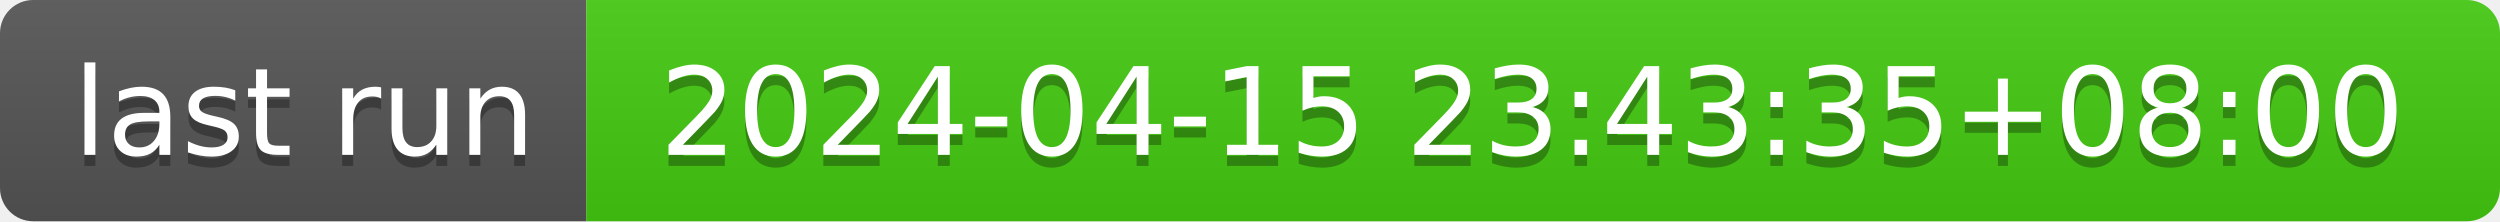
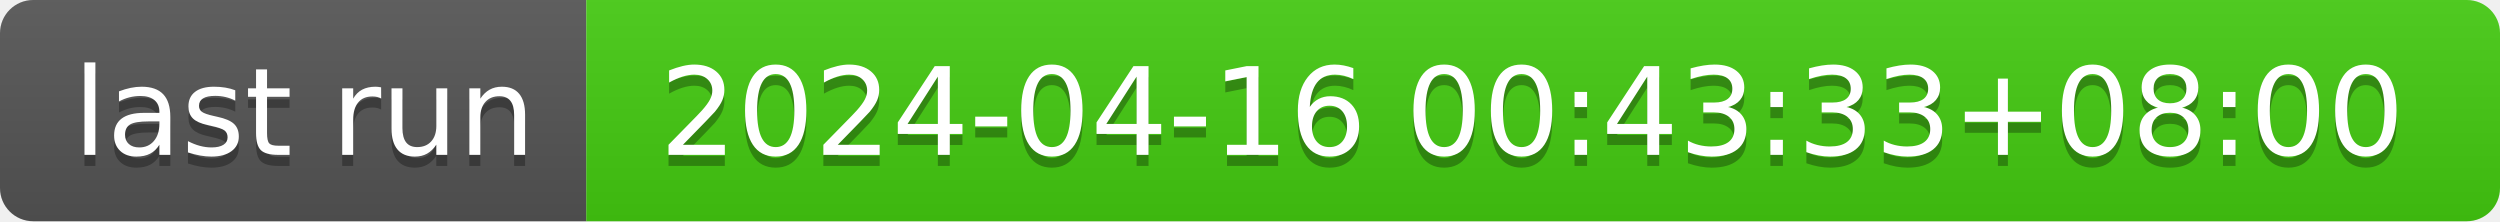
- <svg xmlns="http://www.w3.org/2000/svg" width="226" height="20" role="img" aria-label="last run: 2024-04-15 23:43:35+08:00">
+ <svg xmlns="http://www.w3.org/2000/svg" width="226" height="20" role="img" aria-label="last run: 2024-04-16 00:43:33+08:00">
  <linearGradient id="s" x2="0" y2="100%">
    <stop offset="0" stop-color="#bbb" stop-opacity=".1" />
    <stop offset="1" stop-opacity=".1" />
  </linearGradient>
  <clipPath id="r">
    <rect width="226" height="20" rx="3" fill="#fff" />
  </clipPath>
  <g clip-path="url(#r)">
    <rect width="53" height="20" fill="#555" />
    <rect x="53" width="173" height="20" fill="#4c1" />
    <rect width="226" height="20" fill="url(#s)" />
  </g>
  <g fill="#fff" text-anchor="middle" font-family="Verdana,Geneva,DejaVu Sans,sans-serif" text-rendering="geometricPrecision" font-size="110">
    <text aria-hidden="true" x="275" y="150" fill="#010101" fill-opacity=".3" transform="scale(.1)" textLength="430">last run</text>
    <text x="275" y="140" transform="scale(.1)" fill="#fff" textLength="430">last run</text>
-     <text aria-hidden="true" x="1385" y="150" fill="#010101" fill-opacity=".3" transform="scale(.1)" textLength="1630">2024-04-15 23:43:35+08:00</text>
-     <text x="1385" y="140" transform="scale(.1)" fill="#fff" textLength="1630">2024-04-15 23:43:35+08:00</text>
+     <text aria-hidden="true" x="1385" y="150" fill="#010101" fill-opacity=".3" transform="scale(.1)" textLength="1630">2024-04-16 00:43:33+08:00</text>
+     <text x="1385" y="140" transform="scale(.1)" fill="#fff" textLength="1630">2024-04-16 00:43:33+08:00</text>
  </g>
</svg>
